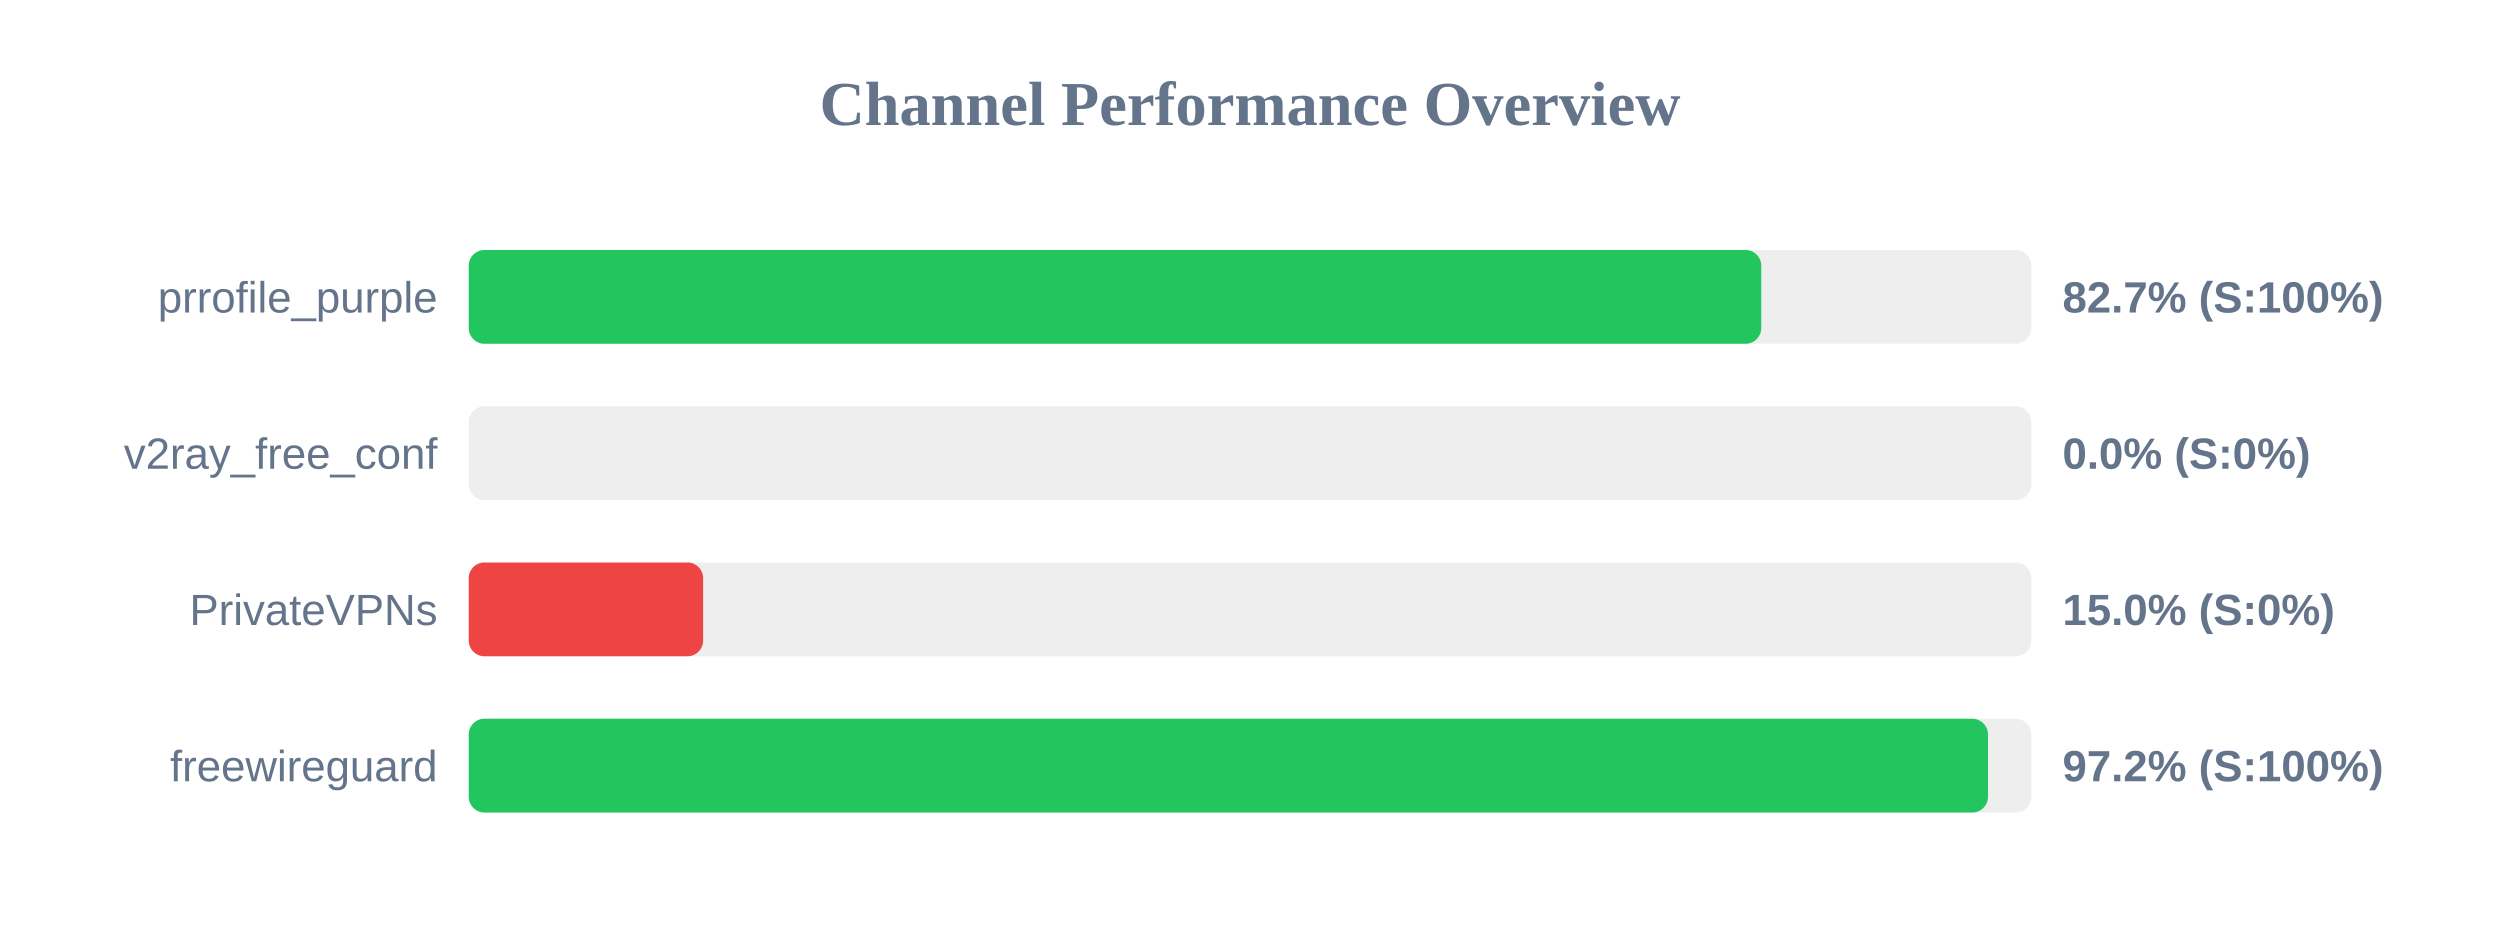
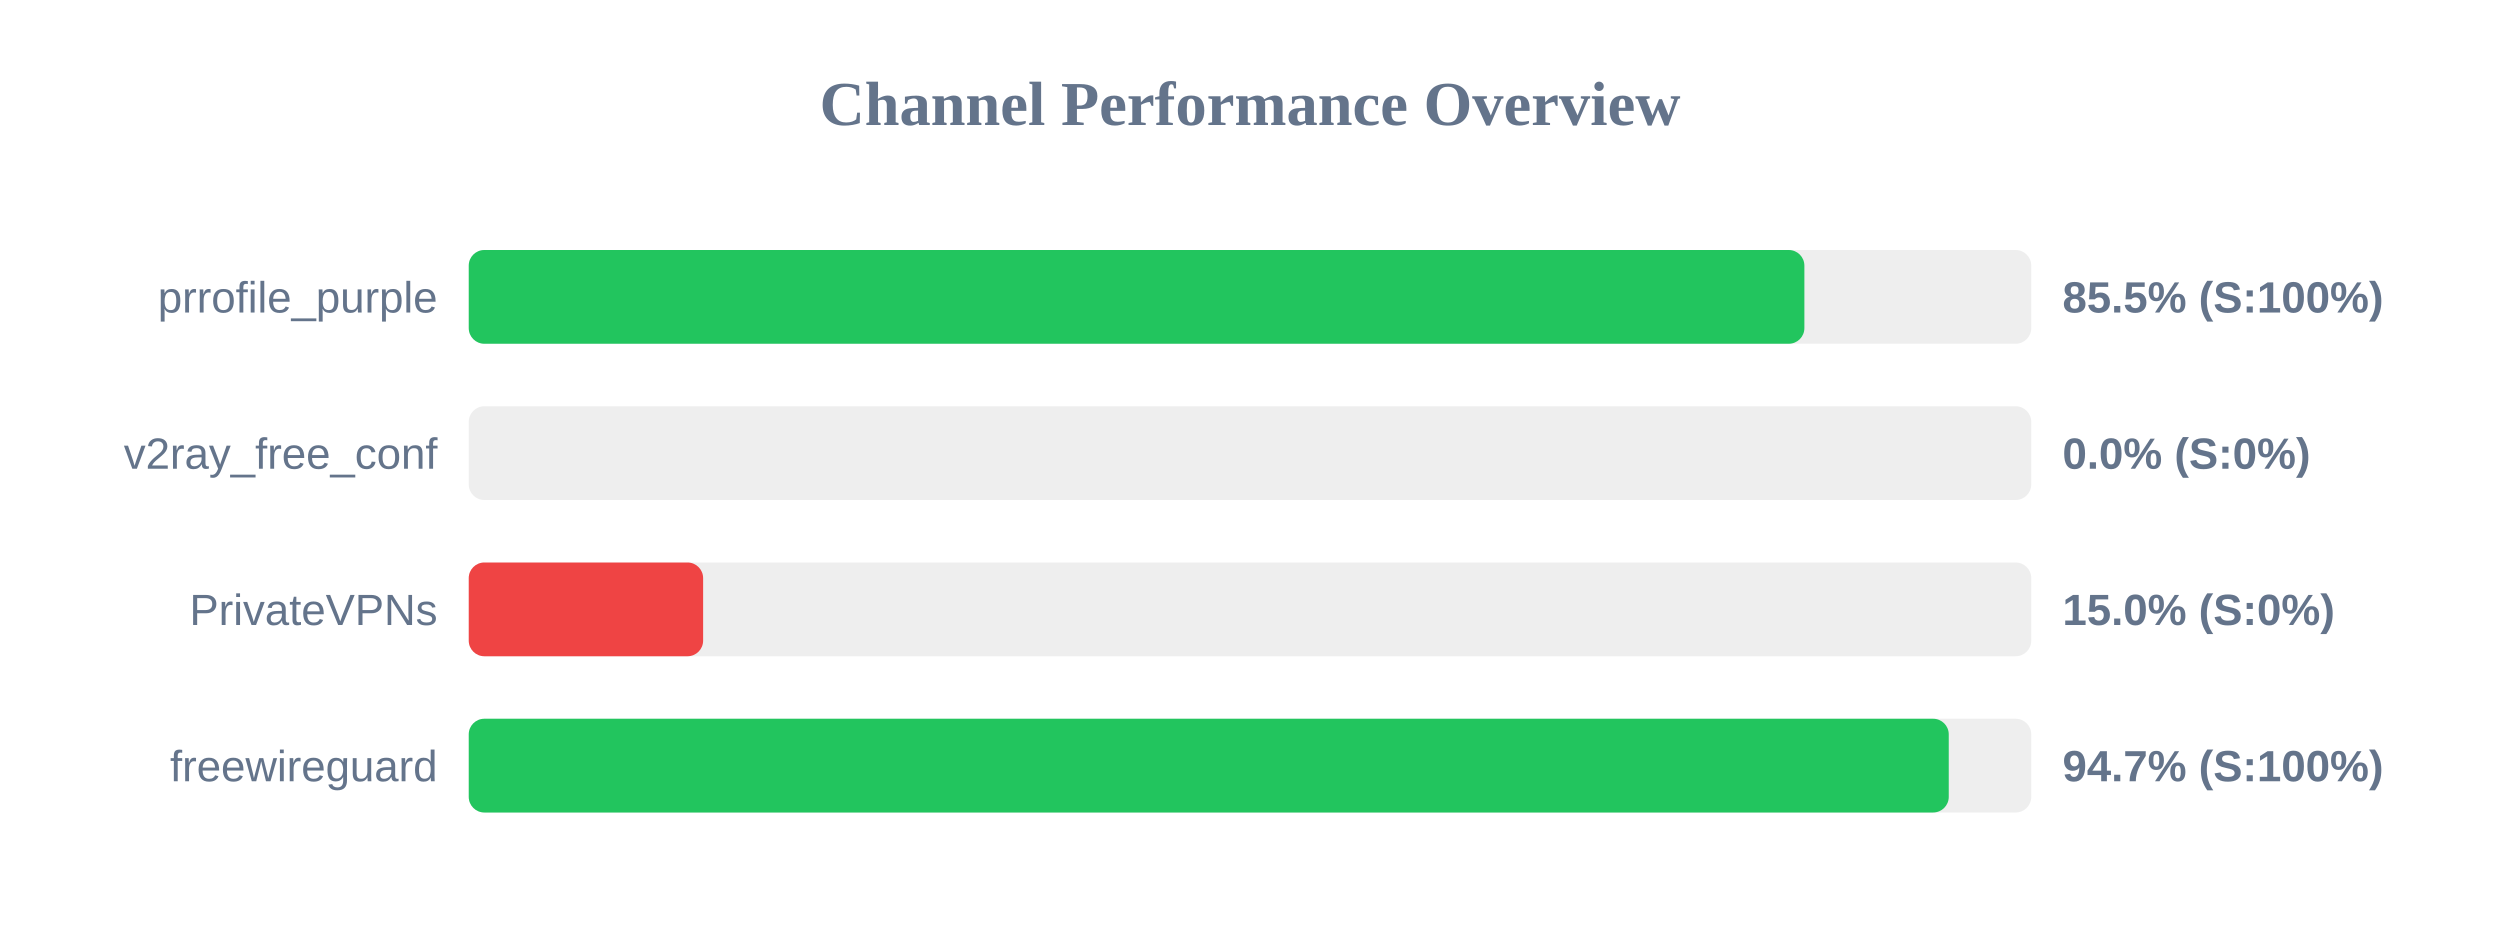
<svg xmlns="http://www.w3.org/2000/svg" width="800" height="300" version="1.1">
  <style>
        .row { font: 14px Arial; fill: #64748b; }
        .score { font: bold 14px Arial; fill: #64748b; }
    </style>
  <text x="400" y="40" text-anchor="middle" font-size="20px" font-weight="bold" fill="#64748b">Channel Performance Overview</text>
  <rect x="150" y="80" width="500" height="30" fill="#eee" rx="5" />
-   <rect x="150" y="80" width="413.6" height="30" fill="#22c55e" rx="5" />
+   <rect x="150" y="80" width="427.4" height="30" fill="#22c55e" rx="5" />
  <text x="140" y="100" text-anchor="end" class="row">prrofile_purple</text>
-   <text x="660" y="100" text-anchor="start" class="score">82.7% (S:100%)</text>
+   <text x="660" y="100" text-anchor="start" class="score">85.5% (S:100%)</text>
  <rect x="150" y="130" width="500" height="30" fill="#eee" rx="5" />
  <rect x="150" y="130" width="0.0" height="30" fill="#ef4444" rx="5" />
  <text x="140" y="150" text-anchor="end" class="row">v2ray_free_conf</text>
  <text x="660" y="150" text-anchor="start" class="score">0.0% (S:0%)</text>
  <rect x="150" y="180" width="500" height="30" fill="#eee" rx="5" />
  <rect x="150" y="180" width="75.0" height="30" fill="#ef4444" rx="5" />
  <text x="140" y="200" text-anchor="end" class="row">PrivateVPNs</text>
  <text x="660" y="200" text-anchor="start" class="score">15.0% (S:0%)</text>
  <rect x="150" y="230" width="500" height="30" fill="#eee" rx="5" />
-   <rect x="150" y="230" width="486.15" height="30" fill="#22c55e" rx="5" />
+   <rect x="150" y="230" width="473.6" height="30" fill="#22c55e" rx="5" />
  <text x="140" y="250" text-anchor="end" class="row">freewireguard</text>
-   <text x="660" y="250" text-anchor="start" class="score">97.2% (S:100%)</text>
+   <text x="660" y="250" text-anchor="start" class="score">94.7% (S:100%)</text>
</svg>
